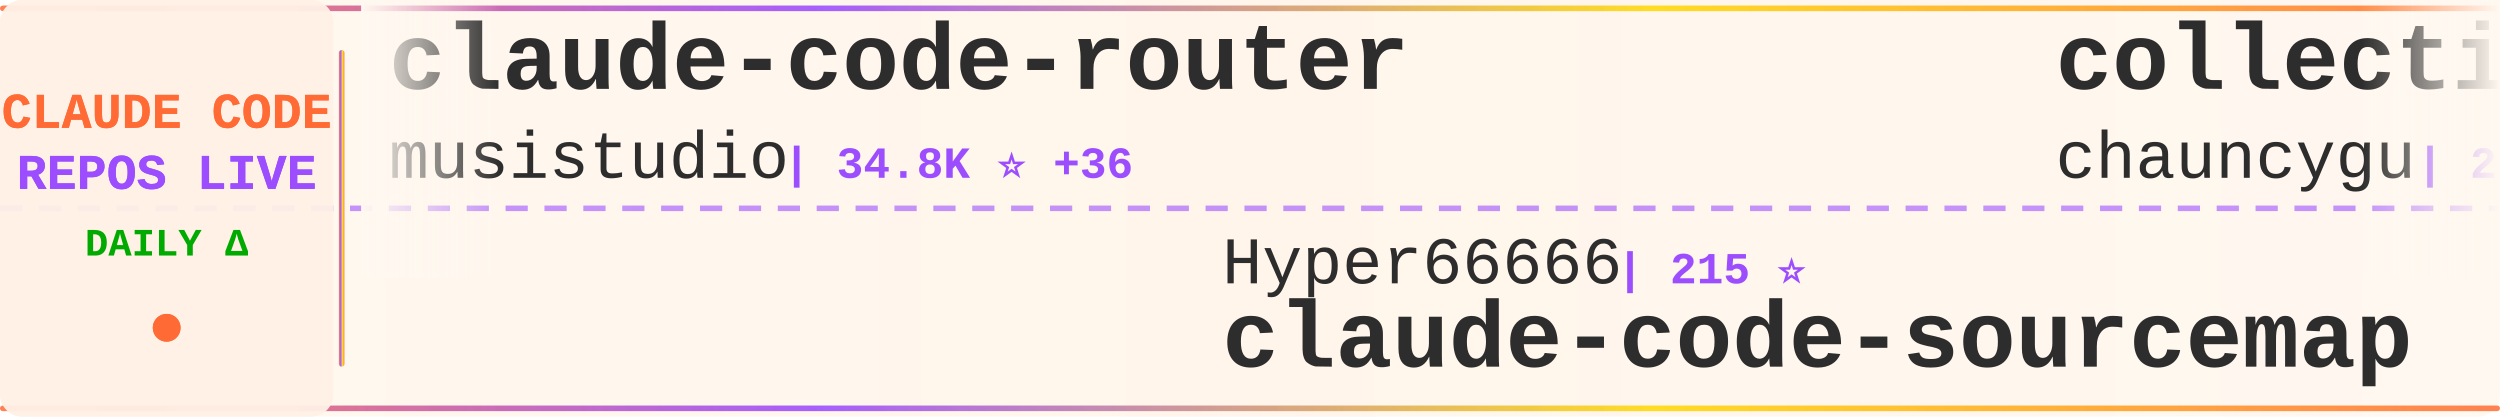
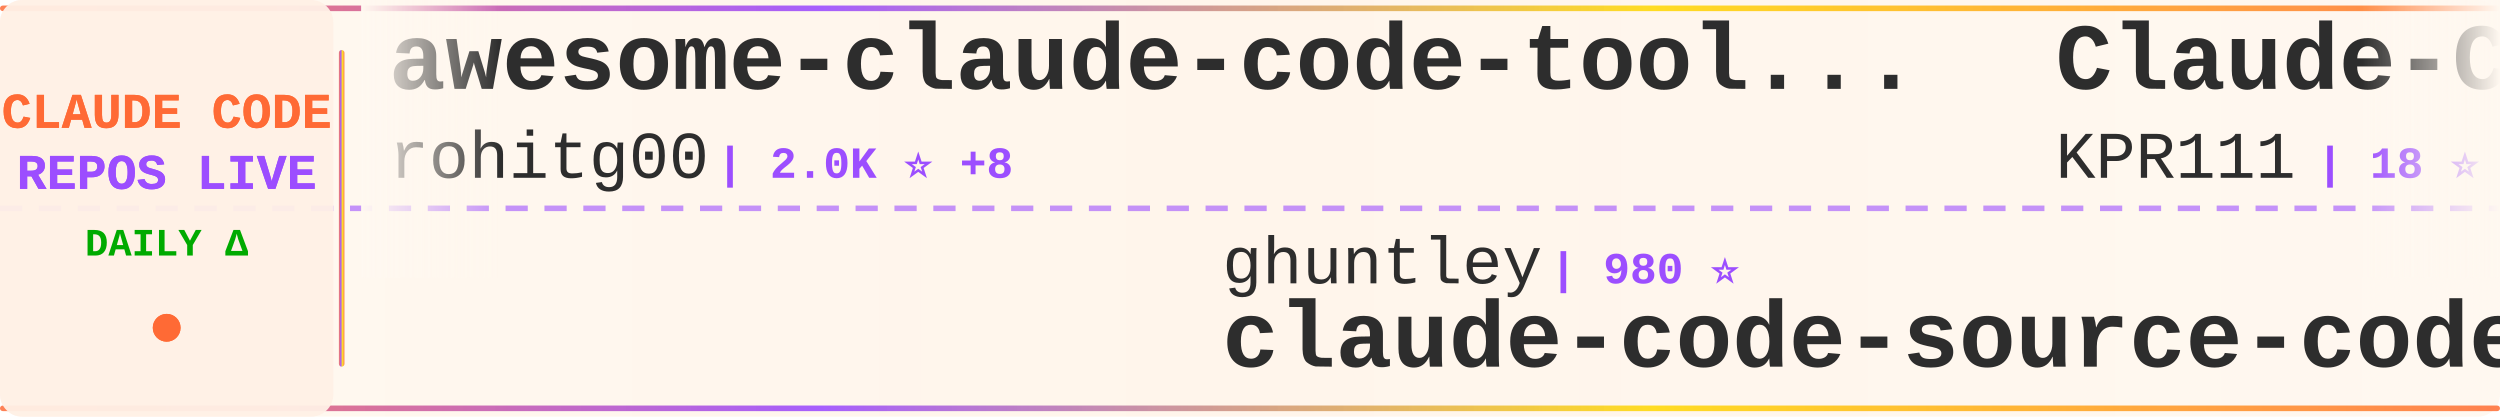
<svg xmlns="http://www.w3.org/2000/svg" width="900" height="150">
  <defs>
    <linearGradient id="tickerBg" x1="0%" y1="0%" x2="100%" y2="0%">
      <stop offset="0%" style="stop-color:#fff8f0;stop-opacity:0.98" />
      <stop offset="50%" style="stop-color:#fff5eb;stop-opacity:1" />
      <stop offset="100%" style="stop-color:#fff8f0;stop-opacity:0.98" />
    </linearGradient>
    <linearGradient id="borderGrad" x1="0%" y1="0%" x2="100%" y2="0%">
      <stop offset="0%" style="stop-color:#FF6B35;stop-opacity:0.85">
        <animate attributeName="stop-opacity" values="0.85;1;0.85" dur="2s" repeatCount="indefinite" />
      </stop>
      <stop offset="33%" style="stop-color:#9C4EFF;stop-opacity:0.9">
        <animate attributeName="stop-opacity" values="0.9;1;0.9" dur="2.2s" repeatCount="indefinite" />
      </stop>
      <stop offset="66%" style="stop-color:#FFD700;stop-opacity:0.85">
        <animate attributeName="stop-opacity" values="0.85;1;0.85" dur="1.8s" repeatCount="indefinite" />
      </stop>
      <stop offset="100%" style="stop-color:#FF6B35;stop-opacity:0.85">
        <animate attributeName="stop-opacity" values="0.85;1;0.85" dur="2s" repeatCount="indefinite" />
      </stop>
    </linearGradient>
    <filter id="textGlow">
      <feGaussianBlur stdDeviation="0.15" result="coloredBlur" />
      <feMerge>
        <feMergeNode in="coloredBlur" />
        <feMergeNode in="SourceGraphic" />
      </feMerge>
    </filter>
    <filter id="metricGlow">
      <feGaussianBlur stdDeviation="0.2" result="coloredBlur" />
      <feMerge>
        <feMergeNode in="coloredBlur" />
        <feMergeNode in="SourceGraphic" />
      </feMerge>
    </filter>
    <linearGradient id="leftFade" x1="0%" y1="0%" x2="100%" y2="0%">
      <stop offset="0%" style="stop-color:#fff8f0;stop-opacity:1" />
      <stop offset="100%" style="stop-color:#fff8f0;stop-opacity:0" />
    </linearGradient>
    <linearGradient id="rightFade" x1="0%" y1="0%" x2="100%" y2="0%">
      <stop offset="0%" style="stop-color:#fff8f0;stop-opacity:0" />
      <stop offset="100%" style="stop-color:#fff8f0;stop-opacity:1" />
    </linearGradient>
  </defs>
  <rect width="900" height="150" fill="url(#tickerBg)" rx="8" />
  <rect x="0" y="2" width="900" height="2" fill="url(#borderGrad)" rx="1" />
  <rect x="0" y="146" width="900" height="2" fill="url(#borderGrad)" rx="1" />
  <line x1="0" y1="75" x2="900" y2="75" stroke="#9C4EFF" stroke-width="2" stroke-dasharray="8 6" opacity="0.6" />
  <rect x="0" y="0" width="120" height="150" fill="#fff0e6" opacity="0.95" rx="8" />
  <text x="60" y="46" font-family="'Courier New', monospace" font-size="18" font-weight="bold" fill="#FF6B35" text-anchor="middle" filter="url(#textGlow)">
    CLAUDE CODE
  </text>
  <text x="60" y="68" font-family="'Courier New', monospace" font-size="18" font-weight="bold" fill="#9C4EFF" text-anchor="middle" filter="url(#textGlow)">
    REPOS LIVE
  </text>
  <text x="60" y="92" font-family="'Courier New', monospace" font-size="14" font-weight="bold" fill="#00aa00" text-anchor="middle">
    DAILY Δ
  </text>
  <circle cx="60" cy="118" r="5" fill="#FF6B35" filter="url(#metricGlow)">
    <animate attributeName="r" values="4;6;4" dur="1.5s" repeatCount="indefinite" />
    <animate attributeName="opacity" values="0.6;1;0.6" dur="1.5s" repeatCount="indefinite" />
  </circle>
  <rect x="122" y="18" width="2" height="114" fill="url(#borderGrad)" rx="1" />
  <clipPath id="tickerClip">
    <rect x="130" y="0" width="770" height="150" />
  </clipPath>
  <g clip-path="url(#tickerClip)">
    <g id="tickerItems">
      <animateTransform attributeName="transform" attributeType="XML" type="translate" from="0 0" to="-3000 0" dur="54s" repeatCount="indefinite" />
      <g transform="translate(0, 0)">
-         <text x="140" y="32" font-family="'Courier New', monospace" font-size="34" font-weight="bold" fill="#2d2d2d">claude-code-router</text>
-         <text x="140" y="64" font-family="'Courier New', monospace" font-size="24" font-weight="normal" fill="#2d2d2d" opacity="1.0">musistudio</text>
-         <text x="282" y="64" font-family="'Courier New', monospace" font-size="16" font-weight="bold" fill="#9C4EFF"> | 34.8K ⭐ +36</text>
+         <text x="140" y="32" font-family="'Courier New', monospace" font-size="34" font-weight="bold" fill="#2d2d2d">awesome-claude-code-tool...</text>
+         <text x="140" y="64" font-family="'Courier New', monospace" font-size="24" font-weight="normal" fill="#2d2d2d" opacity="1.0">rohitg00</text>
+         <text x="258" y="64" font-family="'Courier New', monospace" font-size="16" font-weight="bold" fill="#9C4EFF"> | 2.0K ⭐ +8</text>
      </g>
      <g transform="translate(300, 0)">
-         <text x="140" y="102" font-family="'Courier New', monospace" font-size="24" font-weight="normal" fill="#2d2d2d" opacity="1.0">Hyper66666</text>
-         <text x="282" y="102" font-family="'Courier New', monospace" font-size="16" font-weight="bold" fill="#9C4EFF"> | 215 ⭐</text>
-         <text x="140" y="132" font-family="'Courier New', monospace" font-size="34" font-weight="bold" fill="#2d2d2d">claude-code-sourcemap</text>
+         <text x="140" y="102" font-family="'Courier New', monospace" font-size="24" font-weight="normal" fill="#2d2d2d" opacity="1.0">ghuntley</text>
+         <text x="258" y="102" font-family="'Courier New', monospace" font-size="16" font-weight="bold" fill="#9C4EFF"> | 980 ⭐</text>
+         <text x="140" y="132" font-family="'Courier New', monospace" font-size="34" font-weight="bold" fill="#2d2d2d">claude-code-source-code-...</text>
      </g>
      <g transform="translate(600, 0)">
-         <text x="140" y="32" font-family="'Courier New', monospace" font-size="34" font-weight="bold" fill="#2d2d2d">collection-claude-code-s...</text>
-         <text x="140" y="64" font-family="'Courier New', monospace" font-size="24" font-weight="normal" fill="#2d2d2d" opacity="1.0">chauncygu</text>
-         <text x="270" y="64" font-family="'Courier New', monospace" font-size="16" font-weight="bold" fill="#9C4EFF"> | 2.6K ⭐ +7</text>
+         <text x="140" y="32" font-family="'Courier New', monospace" font-size="34" font-weight="bold" fill="#2d2d2d">Claude-Code</text>
+         <text x="140" y="64" font-family="'Courier New', monospace" font-size="24" font-weight="normal" fill="#2d2d2d" opacity="1.0">KPR111</text>
+         <text x="234" y="64" font-family="'Courier New', monospace" font-size="16" font-weight="bold" fill="#9C4EFF"> | 18 ⭐</text>
      </g>
      <g transform="translate(900, 0)">
-         <text x="140" y="102" font-family="'Courier New', monospace" font-size="24" font-weight="normal" fill="#2d2d2d" opacity="1.0">nicedreamzapp</text>
-         <text x="318" y="102" font-family="'Courier New', monospace" font-size="16" font-weight="bold" fill="#9C4EFF"> | 2.7K ⭐ +2</text>
-         <text x="140" y="132" font-family="'Courier New', monospace" font-size="34" font-weight="bold" fill="#2d2d2d">claude-code-local</text>
+         <text x="140" y="102" font-family="'Courier New', monospace" font-size="24" font-weight="normal" fill="#2d2d2d" opacity="1.0">guanshan</text>
+         <text x="258" y="102" font-family="'Courier New', monospace" font-size="16" font-weight="bold" fill="#9C4EFF"> | 60 ⭐</text>
+         <text x="140" y="132" font-family="'Courier New', monospace" font-size="34" font-weight="bold" fill="#2d2d2d">ClaudeCode</text>
      </g>
      <g transform="translate(1200, 0)">
-         <text x="140" y="32" font-family="'Courier New', monospace" font-size="34" font-weight="bold" fill="#2d2d2d">sc-claude-code-files</text>
-         <text x="140" y="64" font-family="'Courier New', monospace" font-size="24" font-weight="normal" fill="#2d2d2d" opacity="1.0">https-deeplearning-ai</text>
-         <text x="414" y="64" font-family="'Courier New', monospace" font-size="16" font-weight="bold" fill="#9C4EFF"> | 523 ⭐ +1</text>
+         <text x="140" y="32" font-family="'Courier New', monospace" font-size="34" font-weight="bold" fill="#2d2d2d">claude-skills</text>
+         <text x="140" y="64" font-family="'Courier New', monospace" font-size="24" font-weight="normal" fill="#2d2d2d" opacity="1.0">alirezarezvani</text>
+         <text x="330" y="64" font-family="'Courier New', monospace" font-size="16" font-weight="bold" fill="#9C4EFF"> | 17.5K ⭐ +107</text>
      </g>
      <g transform="translate(1500, 0)">
-         <text x="140" y="102" font-family="'Courier New', monospace" font-size="24" font-weight="normal" fill="#2d2d2d" opacity="1.0">shanraisshan</text>
-         <text x="306" y="102" font-family="'Courier New', monospace" font-size="16" font-weight="bold" fill="#9C4EFF"> | 56.9K ⭐ +147</text>
-         <text x="140" y="132" font-family="'Courier New', monospace" font-size="34" font-weight="bold" fill="#2d2d2d">claude-code-best-practic...</text>
+         <text x="140" y="102" font-family="'Courier New', monospace" font-size="24" font-weight="normal" fill="#2d2d2d" opacity="1.0">Pimzino</text>
+         <text x="246" y="102" font-family="'Courier New', monospace" font-size="16" font-weight="bold" fill="#9C4EFF"> | 3.8K ⭐ +2</text>
+         <text x="140" y="132" font-family="'Courier New', monospace" font-size="34" font-weight="bold" fill="#2d2d2d">claude-code-spec-workflo...</text>
      </g>
      <g transform="translate(1800, 0)">
-         <text x="140" y="32" font-family="'Courier New', monospace" font-size="34" font-weight="bold" fill="#2d2d2d">claude-code-source</text>
-         <text x="140" y="64" font-family="'Courier New', monospace" font-size="24" font-weight="normal" fill="#2d2d2d" opacity="1.0">JrCx7scC</text>
-         <text x="258" y="64" font-family="'Courier New', monospace" font-size="16" font-weight="bold" fill="#9C4EFF"> | 370 ⭐</text>
+         <text x="140" y="32" font-family="'Courier New', monospace" font-size="34" font-weight="bold" fill="#2d2d2d">claude-code-local</text>
+         <text x="140" y="64" font-family="'Courier New', monospace" font-size="24" font-weight="normal" fill="#2d2d2d" opacity="1.0">nicedreamzapp</text>
+         <text x="318" y="64" font-family="'Courier New', monospace" font-size="16" font-weight="bold" fill="#9C4EFF"> | 2.7K ⭐ +2</text>
      </g>
      <g transform="translate(2100, 0)">
-         <text x="140" y="102" font-family="'Courier New', monospace" font-size="24" font-weight="normal" fill="#2d2d2d" opacity="1.0">luyao618</text>
-         <text x="258" y="102" font-family="'Courier New', monospace" font-size="16" font-weight="bold" fill="#9C4EFF"> | 1.5K ⭐ +4</text>
-         <text x="140" y="132" font-family="'Courier New', monospace" font-size="34" font-weight="bold" fill="#2d2d2d">Claude-Code-Source-Study</text>
+         <text x="140" y="102" font-family="'Courier New', monospace" font-size="24" font-weight="normal" fill="#2d2d2d" opacity="1.0">AprilNEA</text>
+         <text x="258" y="102" font-family="'Courier New', monospace" font-size="16" font-weight="bold" fill="#9C4EFF"> | 384 ⭐</text>
+         <text x="140" y="132" font-family="'Courier New', monospace" font-size="34" font-weight="bold" fill="#2d2d2d">claude-code-source</text>
      </g>
      <g transform="translate(2400, 0)">
-         <text x="140" y="32" font-family="'Courier New', monospace" font-size="34" font-weight="bold" fill="#2d2d2d">claude-code-spec-workflo...</text>
-         <text x="140" y="64" font-family="'Courier New', monospace" font-size="24" font-weight="normal" fill="#2d2d2d" opacity="1.0">Pimzino</text>
-         <text x="246" y="64" font-family="'Courier New', monospace" font-size="16" font-weight="bold" fill="#9C4EFF"> | 3.8K ⭐ +2</text>
+         <text x="140" y="32" font-family="'Courier New', monospace" font-size="34" font-weight="bold" fill="#2d2d2d">claude-code-workflows</text>
+         <text x="140" y="64" font-family="'Courier New', monospace" font-size="24" font-weight="normal" fill="#2d2d2d" opacity="1.0">OneRedOak</text>
+         <text x="270" y="64" font-family="'Courier New', monospace" font-size="16" font-weight="bold" fill="#9C4EFF"> | 3.8K ⭐ +2</text>
      </g>
      <g transform="translate(2700, 0)">
-         <text x="140" y="102" font-family="'Courier New', monospace" font-size="24" font-weight="normal" fill="#2d2d2d" opacity="1.0">ding113</text>
-         <text x="246" y="102" font-family="'Courier New', monospace" font-size="16" font-weight="bold" fill="#9C4EFF"> | 3.0K ⭐ +6</text>
-         <text x="140" y="132" font-family="'Courier New', monospace" font-size="34" font-weight="bold" fill="#2d2d2d">claude-code-hub</text>
+         <text x="140" y="102" font-family="'Courier New', monospace" font-size="24" font-weight="normal" fill="#2d2d2d" opacity="1.0">ponponon</text>
+         <text x="258" y="102" font-family="'Courier New', monospace" font-size="16" font-weight="bold" fill="#9C4EFF"> | 2.3K ⭐</text>
+         <text x="140" y="132" font-family="'Courier New', monospace" font-size="34" font-weight="bold" fill="#2d2d2d">claude_code_src</text>
      </g>
      <g transform="translate(3000, 0)">
-         <text x="140" y="32" font-family="'Courier New', monospace" font-size="34" font-weight="bold" fill="#2d2d2d">claude-code-router</text>
-         <text x="140" y="64" font-family="'Courier New', monospace" font-size="24" font-weight="normal" fill="#2d2d2d" opacity="1.0">musistudio</text>
-         <text x="282" y="64" font-family="'Courier New', monospace" font-size="16" font-weight="bold" fill="#9C4EFF"> | 34.8K ⭐ +36</text>
+         <text x="140" y="32" font-family="'Courier New', monospace" font-size="34" font-weight="bold" fill="#2d2d2d">awesome-claude-code-tool...</text>
+         <text x="140" y="64" font-family="'Courier New', monospace" font-size="24" font-weight="normal" fill="#2d2d2d" opacity="1.0">rohitg00</text>
+         <text x="258" y="64" font-family="'Courier New', monospace" font-size="16" font-weight="bold" fill="#9C4EFF"> | 2.0K ⭐ +8</text>
      </g>
      <g transform="translate(3300, 0)">
-         <text x="140" y="102" font-family="'Courier New', monospace" font-size="24" font-weight="normal" fill="#2d2d2d" opacity="1.0">Hyper66666</text>
-         <text x="282" y="102" font-family="'Courier New', monospace" font-size="16" font-weight="bold" fill="#9C4EFF"> | 215 ⭐</text>
-         <text x="140" y="132" font-family="'Courier New', monospace" font-size="34" font-weight="bold" fill="#2d2d2d">claude-code-sourcemap</text>
+         <text x="140" y="102" font-family="'Courier New', monospace" font-size="24" font-weight="normal" fill="#2d2d2d" opacity="1.0">ghuntley</text>
+         <text x="258" y="102" font-family="'Courier New', monospace" font-size="16" font-weight="bold" fill="#9C4EFF"> | 980 ⭐</text>
+         <text x="140" y="132" font-family="'Courier New', monospace" font-size="34" font-weight="bold" fill="#2d2d2d">claude-code-source-code-...</text>
      </g>
      <g transform="translate(3600, 0)">
-         <text x="140" y="32" font-family="'Courier New', monospace" font-size="34" font-weight="bold" fill="#2d2d2d">collection-claude-code-s...</text>
-         <text x="140" y="64" font-family="'Courier New', monospace" font-size="24" font-weight="normal" fill="#2d2d2d" opacity="1.0">chauncygu</text>
-         <text x="270" y="64" font-family="'Courier New', monospace" font-size="16" font-weight="bold" fill="#9C4EFF"> | 2.6K ⭐ +7</text>
+         <text x="140" y="32" font-family="'Courier New', monospace" font-size="34" font-weight="bold" fill="#2d2d2d">Claude-Code</text>
+         <text x="140" y="64" font-family="'Courier New', monospace" font-size="24" font-weight="normal" fill="#2d2d2d" opacity="1.0">KPR111</text>
+         <text x="234" y="64" font-family="'Courier New', monospace" font-size="16" font-weight="bold" fill="#9C4EFF"> | 18 ⭐</text>
      </g>
      <g transform="translate(3900, 0)">
-         <text x="140" y="102" font-family="'Courier New', monospace" font-size="24" font-weight="normal" fill="#2d2d2d" opacity="1.0">nicedreamzapp</text>
-         <text x="318" y="102" font-family="'Courier New', monospace" font-size="16" font-weight="bold" fill="#9C4EFF"> | 2.7K ⭐ +2</text>
-         <text x="140" y="132" font-family="'Courier New', monospace" font-size="34" font-weight="bold" fill="#2d2d2d">claude-code-local</text>
+         <text x="140" y="102" font-family="'Courier New', monospace" font-size="24" font-weight="normal" fill="#2d2d2d" opacity="1.0">guanshan</text>
+         <text x="258" y="102" font-family="'Courier New', monospace" font-size="16" font-weight="bold" fill="#9C4EFF"> | 60 ⭐</text>
+         <text x="140" y="132" font-family="'Courier New', monospace" font-size="34" font-weight="bold" fill="#2d2d2d">ClaudeCode</text>
      </g>
    </g>
  </g>
  <rect x="130" y="0" width="50" height="100" fill="url(#leftFade)" />
  <rect x="850" y="0" width="50" height="100" fill="url(#rightFade)" />
</svg>
